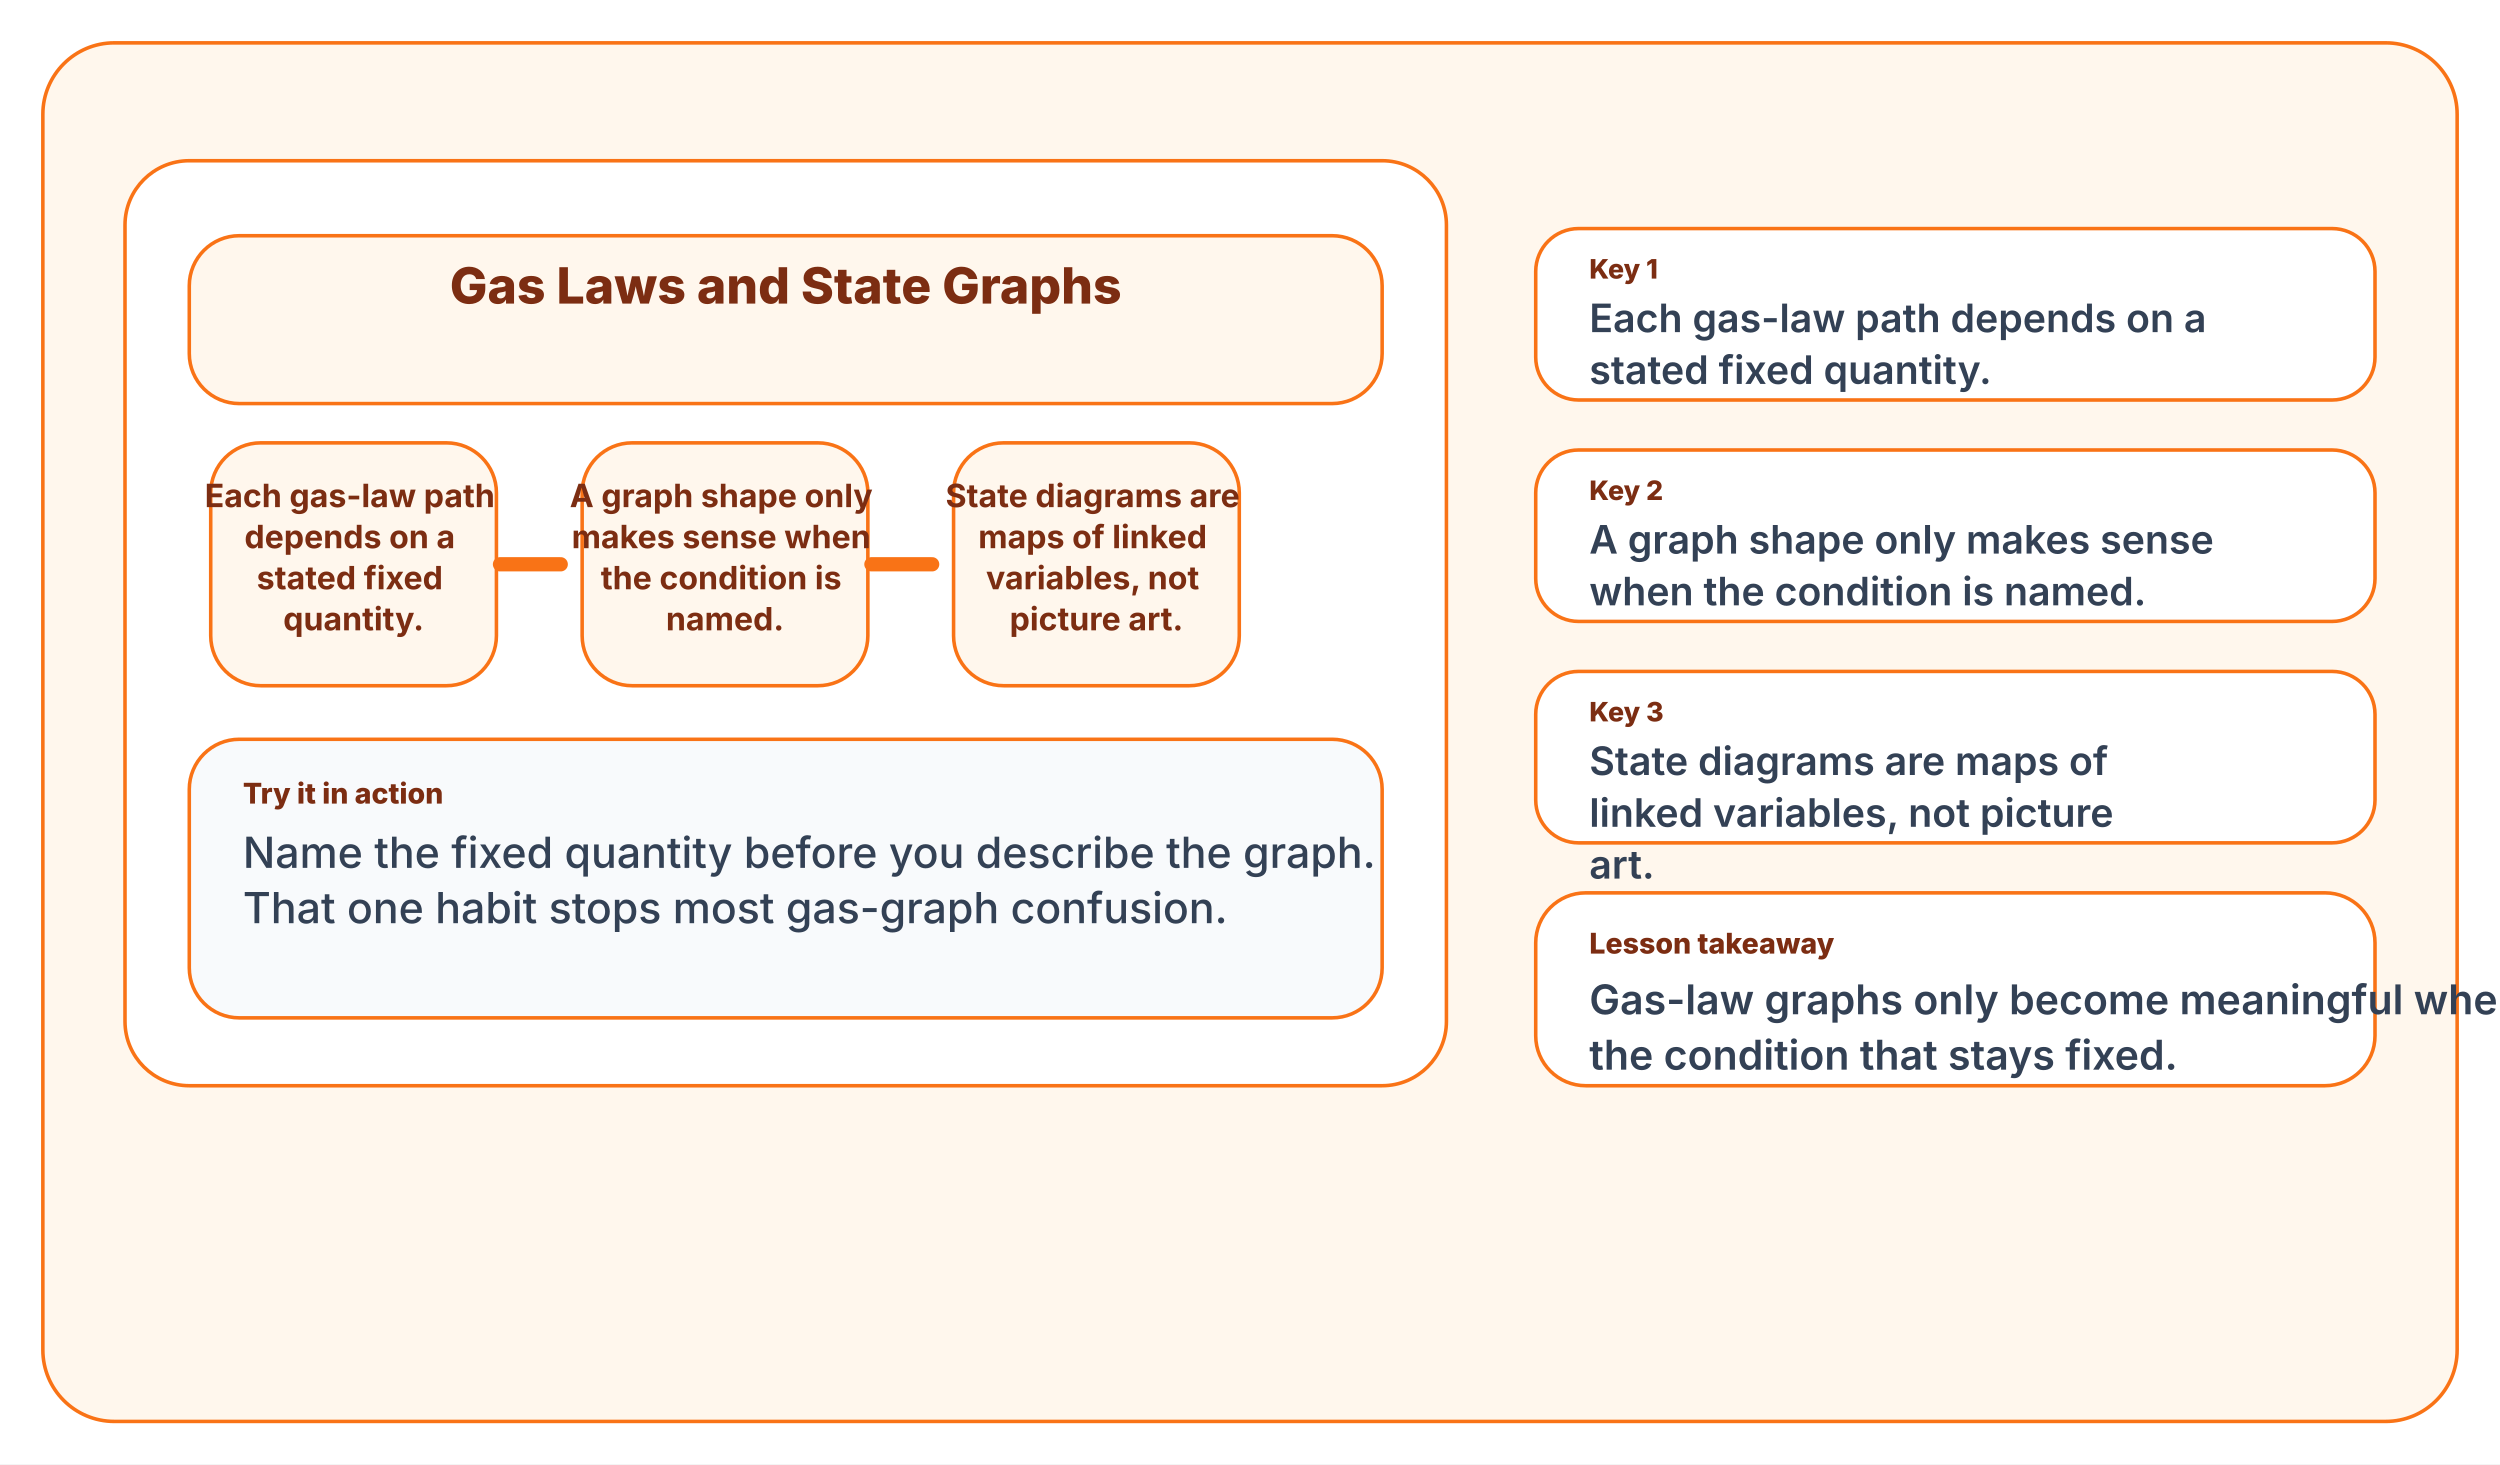
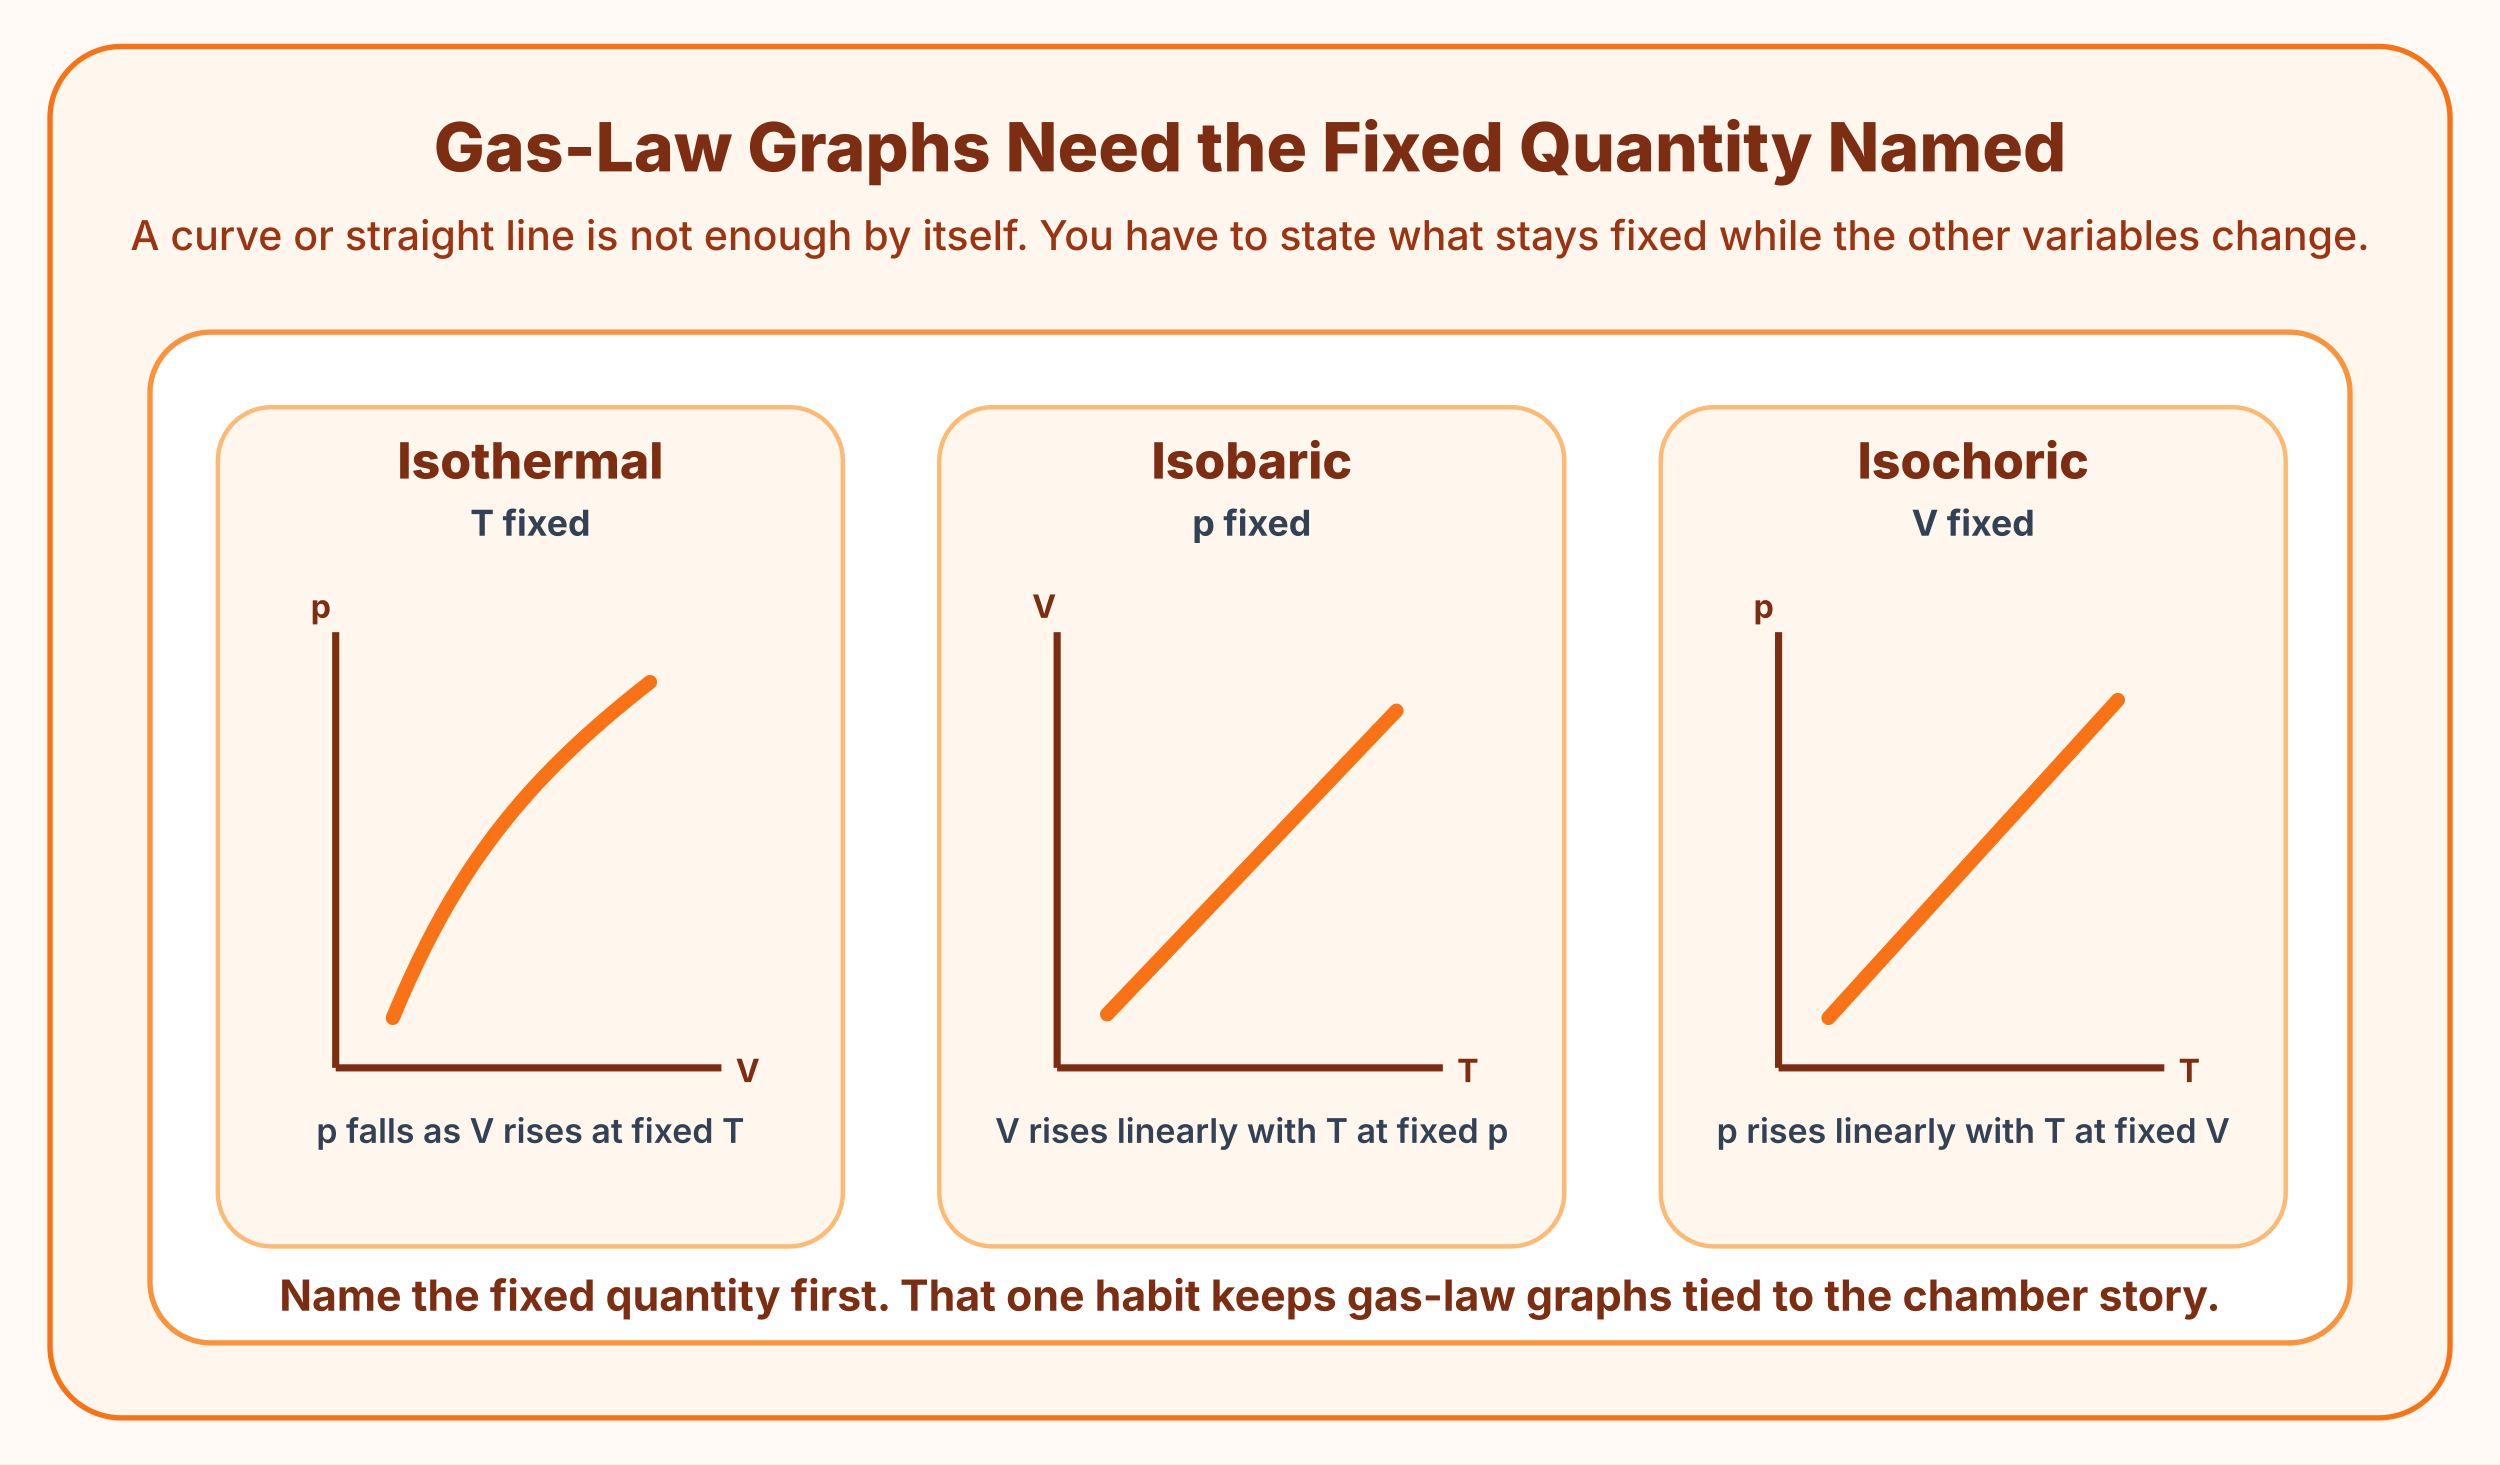
<svg xmlns="http://www.w3.org/2000/svg" width="1400" height="820" viewBox="0 0 1400 820">
-   <rect width="1400" height="820" fill="#ffffff" />
-   <rect x="24" y="24" width="1352" height="772" rx="40" fill="#fff7ed" stroke="#f97316" stroke-width="2" />
-   <rect x="70" y="90" width="740" height="518" rx="36" fill="#ffffff" stroke="#f97316" stroke-width="2" />
-   <rect x="106" y="132" width="668" height="94" rx="28" fill="#fff7ed" stroke="#f97316" stroke-width="2" />
-   <text x="440" y="170" fill="#7c2d12" font-size="28" font-family="Inter, Segoe UI, Arial, sans-serif" font-weight="800" text-anchor="middle">
-     <tspan x="440" dy="0">Gas Laws and State Graphs</tspan>
+   <rect width="1400" height="820" fill="#fffaf5" />
+   <rect x="28" y="26" width="1344" height="768" rx="40" fill="#fff7ed" stroke="#f97316" stroke-width="3" />
+   <text x="700" y="96" fill="#7c2d12" font-size="38" font-family="Inter, Segoe UI, Arial, sans-serif" font-weight="800" text-anchor="middle">
+     Gas-Law Graphs Need the Fixed Quantity Named
  </text>
-   <rect x="118" y="248" width="160" height="136" rx="28" fill="#fff7ed" stroke="#f97316" stroke-width="2" />
-   <text x="198" y="284" fill="#7c2d12" font-size="18" font-family="Inter, Segoe UI, Arial, sans-serif" font-weight="700" text-anchor="middle">
-     <tspan x="198" dy="0">Each gas-law path</tspan>
-     <tspan x="198" dy="23">depends on a</tspan>
-     <tspan x="198" dy="23">stated fixed</tspan>
-     <tspan x="198" dy="23">quantity.</tspan>
+   <text x="700" y="140" fill="#9a3412" font-size="23" font-family="Inter, Segoe UI, Arial, sans-serif" font-weight="500" text-anchor="middle">
+     A curve or straight line is not enough by itself. You have to state what stays fixed while the other variables change.
  </text>
-   <rect x="326" y="248" width="160" height="136" rx="28" fill="#fff7ed" stroke="#f97316" stroke-width="2" />
-   <text x="406" y="284" fill="#7c2d12" font-size="18" font-family="Inter, Segoe UI, Arial, sans-serif" font-weight="700" text-anchor="middle">
-     <tspan x="406" dy="0">A graph shape only</tspan>
-     <tspan x="406" dy="23">makes sense when</tspan>
-     <tspan x="406" dy="23">the condition is</tspan>
-     <tspan x="406" dy="23">named.</tspan>
+   <rect x="84" y="186" width="1232" height="566" rx="34" fill="#ffffff" stroke="#fb923c" stroke-width="3" />
+   <rect x="122" y="228" width="350" height="470" rx="30" fill="#fff7ed" stroke="#fdba74" stroke-width="2.5" />
+   <rect x="526" y="228" width="350" height="470" rx="30" fill="#fff7ed" stroke="#fdba74" stroke-width="2.5" />
+   <rect x="930" y="228" width="350" height="470" rx="30" fill="#fff7ed" stroke="#fdba74" stroke-width="2.5" />
+   <text x="297" y="268" fill="#7c2d12" font-size="28" font-family="Inter, Segoe UI, Arial, sans-serif" font-weight="800" text-anchor="middle">Isothermal</text>
+   <text x="701" y="268" fill="#7c2d12" font-size="28" font-family="Inter, Segoe UI, Arial, sans-serif" font-weight="800" text-anchor="middle">Isobaric</text>
+   <text x="1105" y="268" fill="#7c2d12" font-size="28" font-family="Inter, Segoe UI, Arial, sans-serif" font-weight="800" text-anchor="middle">Isochoric</text>
+   <text x="297" y="300" fill="#334155" font-size="20" font-family="Inter, Segoe UI, Arial, sans-serif" font-weight="700" text-anchor="middle">T fixed</text>
+   <text x="701" y="300" fill="#334155" font-size="20" font-family="Inter, Segoe UI, Arial, sans-serif" font-weight="700" text-anchor="middle">p fixed</text>
+   <text x="1105" y="300" fill="#334155" font-size="20" font-family="Inter, Segoe UI, Arial, sans-serif" font-weight="700" text-anchor="middle">V fixed</text>
+   <line x1="188" y1="598" x2="404" y2="598" stroke="#7c2d12" stroke-width="4" />
+   <line x1="188" y1="354" x2="188" y2="598" stroke="#7c2d12" stroke-width="4" />
+   <text x="412" y="606" fill="#7c2d12" font-size="18" font-family="Inter, Segoe UI, Arial, sans-serif" font-weight="700">V</text>
+   <text x="174" y="346" fill="#7c2d12" font-size="18" font-family="Inter, Segoe UI, Arial, sans-serif" font-weight="700">p</text>
+   <path d="M220 570 C254 488, 292 438, 364 382" fill="none" stroke="#f97316" stroke-width="8" stroke-linecap="round" />
+   <text x="297" y="640" fill="#334155" font-size="19" font-family="Inter, Segoe UI, Arial, sans-serif" font-weight="600" text-anchor="middle">
+     p falls as V rises at fixed T
  </text>
-   <rect x="534" y="248" width="160" height="136" rx="28" fill="#fff7ed" stroke="#f97316" stroke-width="2" />
-   <text x="614" y="284" fill="#7c2d12" font-size="18" font-family="Inter, Segoe UI, Arial, sans-serif" font-weight="700" text-anchor="middle">
-     <tspan x="614" dy="0">State diagrams are</tspan>
-     <tspan x="614" dy="23">maps of linked</tspan>
-     <tspan x="614" dy="23">variables, not</tspan>
-     <tspan x="614" dy="23">picture art.</tspan>
+   <line x1="592" y1="598" x2="808" y2="598" stroke="#7c2d12" stroke-width="4" />
+   <line x1="592" y1="354" x2="592" y2="598" stroke="#7c2d12" stroke-width="4" />
+   <text x="816" y="606" fill="#7c2d12" font-size="18" font-family="Inter, Segoe UI, Arial, sans-serif" font-weight="700">T</text>
+   <text x="578" y="346" fill="#7c2d12" font-size="18" font-family="Inter, Segoe UI, Arial, sans-serif" font-weight="700">V</text>
+   <path d="M620 568 L782 398" fill="none" stroke="#f97316" stroke-width="8" stroke-linecap="round" />
+   <text x="701" y="640" fill="#334155" font-size="19" font-family="Inter, Segoe UI, Arial, sans-serif" font-weight="600" text-anchor="middle">
+     V rises linearly with T at fixed p
  </text>
-   <line x1="280" y1="316" x2="314" y2="316" stroke="#f97316" stroke-width="8" stroke-linecap="round" />
-   <line x1="488" y1="316" x2="522" y2="316" stroke="#f97316" stroke-width="8" stroke-linecap="round" />
-   <rect x="106" y="414" width="668" height="156" rx="28" fill="#f8fafc" stroke="#f97316" stroke-width="2" />
-   <text x="136" y="450" fill="#7c2d12" font-size="16" font-family="Inter, Segoe UI, Arial, sans-serif" font-weight="800" text-anchor="start">
-     <tspan x="136" dy="0">Try it in action</tspan>
+   <line x1="996" y1="598" x2="1212" y2="598" stroke="#7c2d12" stroke-width="4" />
+   <line x1="996" y1="354" x2="996" y2="598" stroke="#7c2d12" stroke-width="4" />
+   <text x="1220" y="606" fill="#7c2d12" font-size="18" font-family="Inter, Segoe UI, Arial, sans-serif" font-weight="700">T</text>
+   <text x="982" y="346" fill="#7c2d12" font-size="18" font-family="Inter, Segoe UI, Arial, sans-serif" font-weight="700">p</text>
+   <path d="M1024 570 L1186 392" fill="none" stroke="#f97316" stroke-width="8" stroke-linecap="round" />
+   <text x="1105" y="640" fill="#334155" font-size="19" font-family="Inter, Segoe UI, Arial, sans-serif" font-weight="600" text-anchor="middle">
+     p rises linearly with T at fixed V
  </text>
-   <text x="136" y="486" fill="#334155" font-size="24" font-family="Inter, Segoe UI, Arial, sans-serif" font-weight="500" text-anchor="start">
-     <tspan x="136" dy="0">Name the fixed quantity before you describe the graph.</tspan>
-     <tspan x="136" dy="31">That one habit stops most gas-graph confusion.</tspan>
-   </text>
-   <rect x="860" y="128" width="470" height="96" rx="24" fill="#ffffff" stroke="#f97316" stroke-width="2" />
-   <text x="890" y="156" fill="#7c2d12" font-size="15" font-family="Inter, Segoe UI, Arial, sans-serif" font-weight="800" text-anchor="start">
-     <tspan x="890" dy="0">Key 1</tspan>
-   </text>
-   <text x="890" y="186" fill="#334155" font-size="22" font-family="Inter, Segoe UI, Arial, sans-serif" font-weight="600" text-anchor="start">
-     <tspan x="890" dy="0">Each gas-law path depends on a</tspan>
-     <tspan x="890" dy="29">stated fixed quantity.</tspan>
-   </text>
-   <rect x="860" y="252" width="470" height="96" rx="24" fill="#ffffff" stroke="#f97316" stroke-width="2" />
-   <text x="890" y="280" fill="#7c2d12" font-size="15" font-family="Inter, Segoe UI, Arial, sans-serif" font-weight="800" text-anchor="start">
-     <tspan x="890" dy="0">Key 2</tspan>
-   </text>
-   <text x="890" y="310" fill="#334155" font-size="22" font-family="Inter, Segoe UI, Arial, sans-serif" font-weight="600" text-anchor="start">
-     <tspan x="890" dy="0">A graph shape only makes sense</tspan>
-     <tspan x="890" dy="29">when the condition is named.</tspan>
-   </text>
-   <rect x="860" y="376" width="470" height="96" rx="24" fill="#ffffff" stroke="#f97316" stroke-width="2" />
-   <text x="890" y="404" fill="#7c2d12" font-size="15" font-family="Inter, Segoe UI, Arial, sans-serif" font-weight="800" text-anchor="start">
-     <tspan x="890" dy="0">Key 3</tspan>
-   </text>
-   <text x="890" y="434" fill="#334155" font-size="22" font-family="Inter, Segoe UI, Arial, sans-serif" font-weight="600" text-anchor="start">
-     <tspan x="890" dy="0">State diagrams are maps of</tspan>
-     <tspan x="890" dy="29">linked variables, not picture</tspan>
-     <tspan x="890" dy="29">art.</tspan>
-   </text>
-   <rect x="860" y="500" width="470" height="108" rx="28" fill="#ffffff" stroke="#f97316" stroke-width="2" />
-   <text x="890" y="534" fill="#7c2d12" font-size="16" font-family="Inter, Segoe UI, Arial, sans-serif" font-weight="800" text-anchor="start">
-     <tspan x="890" dy="0">Lesson takeaway</tspan>
-   </text>
-   <text x="890" y="568" fill="#334155" font-size="23" font-family="Inter, Segoe UI, Arial, sans-serif" font-weight="600" text-anchor="start">
-     <tspan x="890" dy="0">Gas-law graphs only become meaningful when the path is linked to</tspan>
-     <tspan x="890" dy="31">the condition that stays fixed.</tspan>
+   <text x="700" y="734" fill="#7c2d12" font-size="24" font-family="Inter, Segoe UI, Arial, sans-serif" font-weight="700" text-anchor="middle">
+     Name the fixed quantity first. That one habit keeps gas-law graphs tied to the chamber story.
  </text>
</svg>
